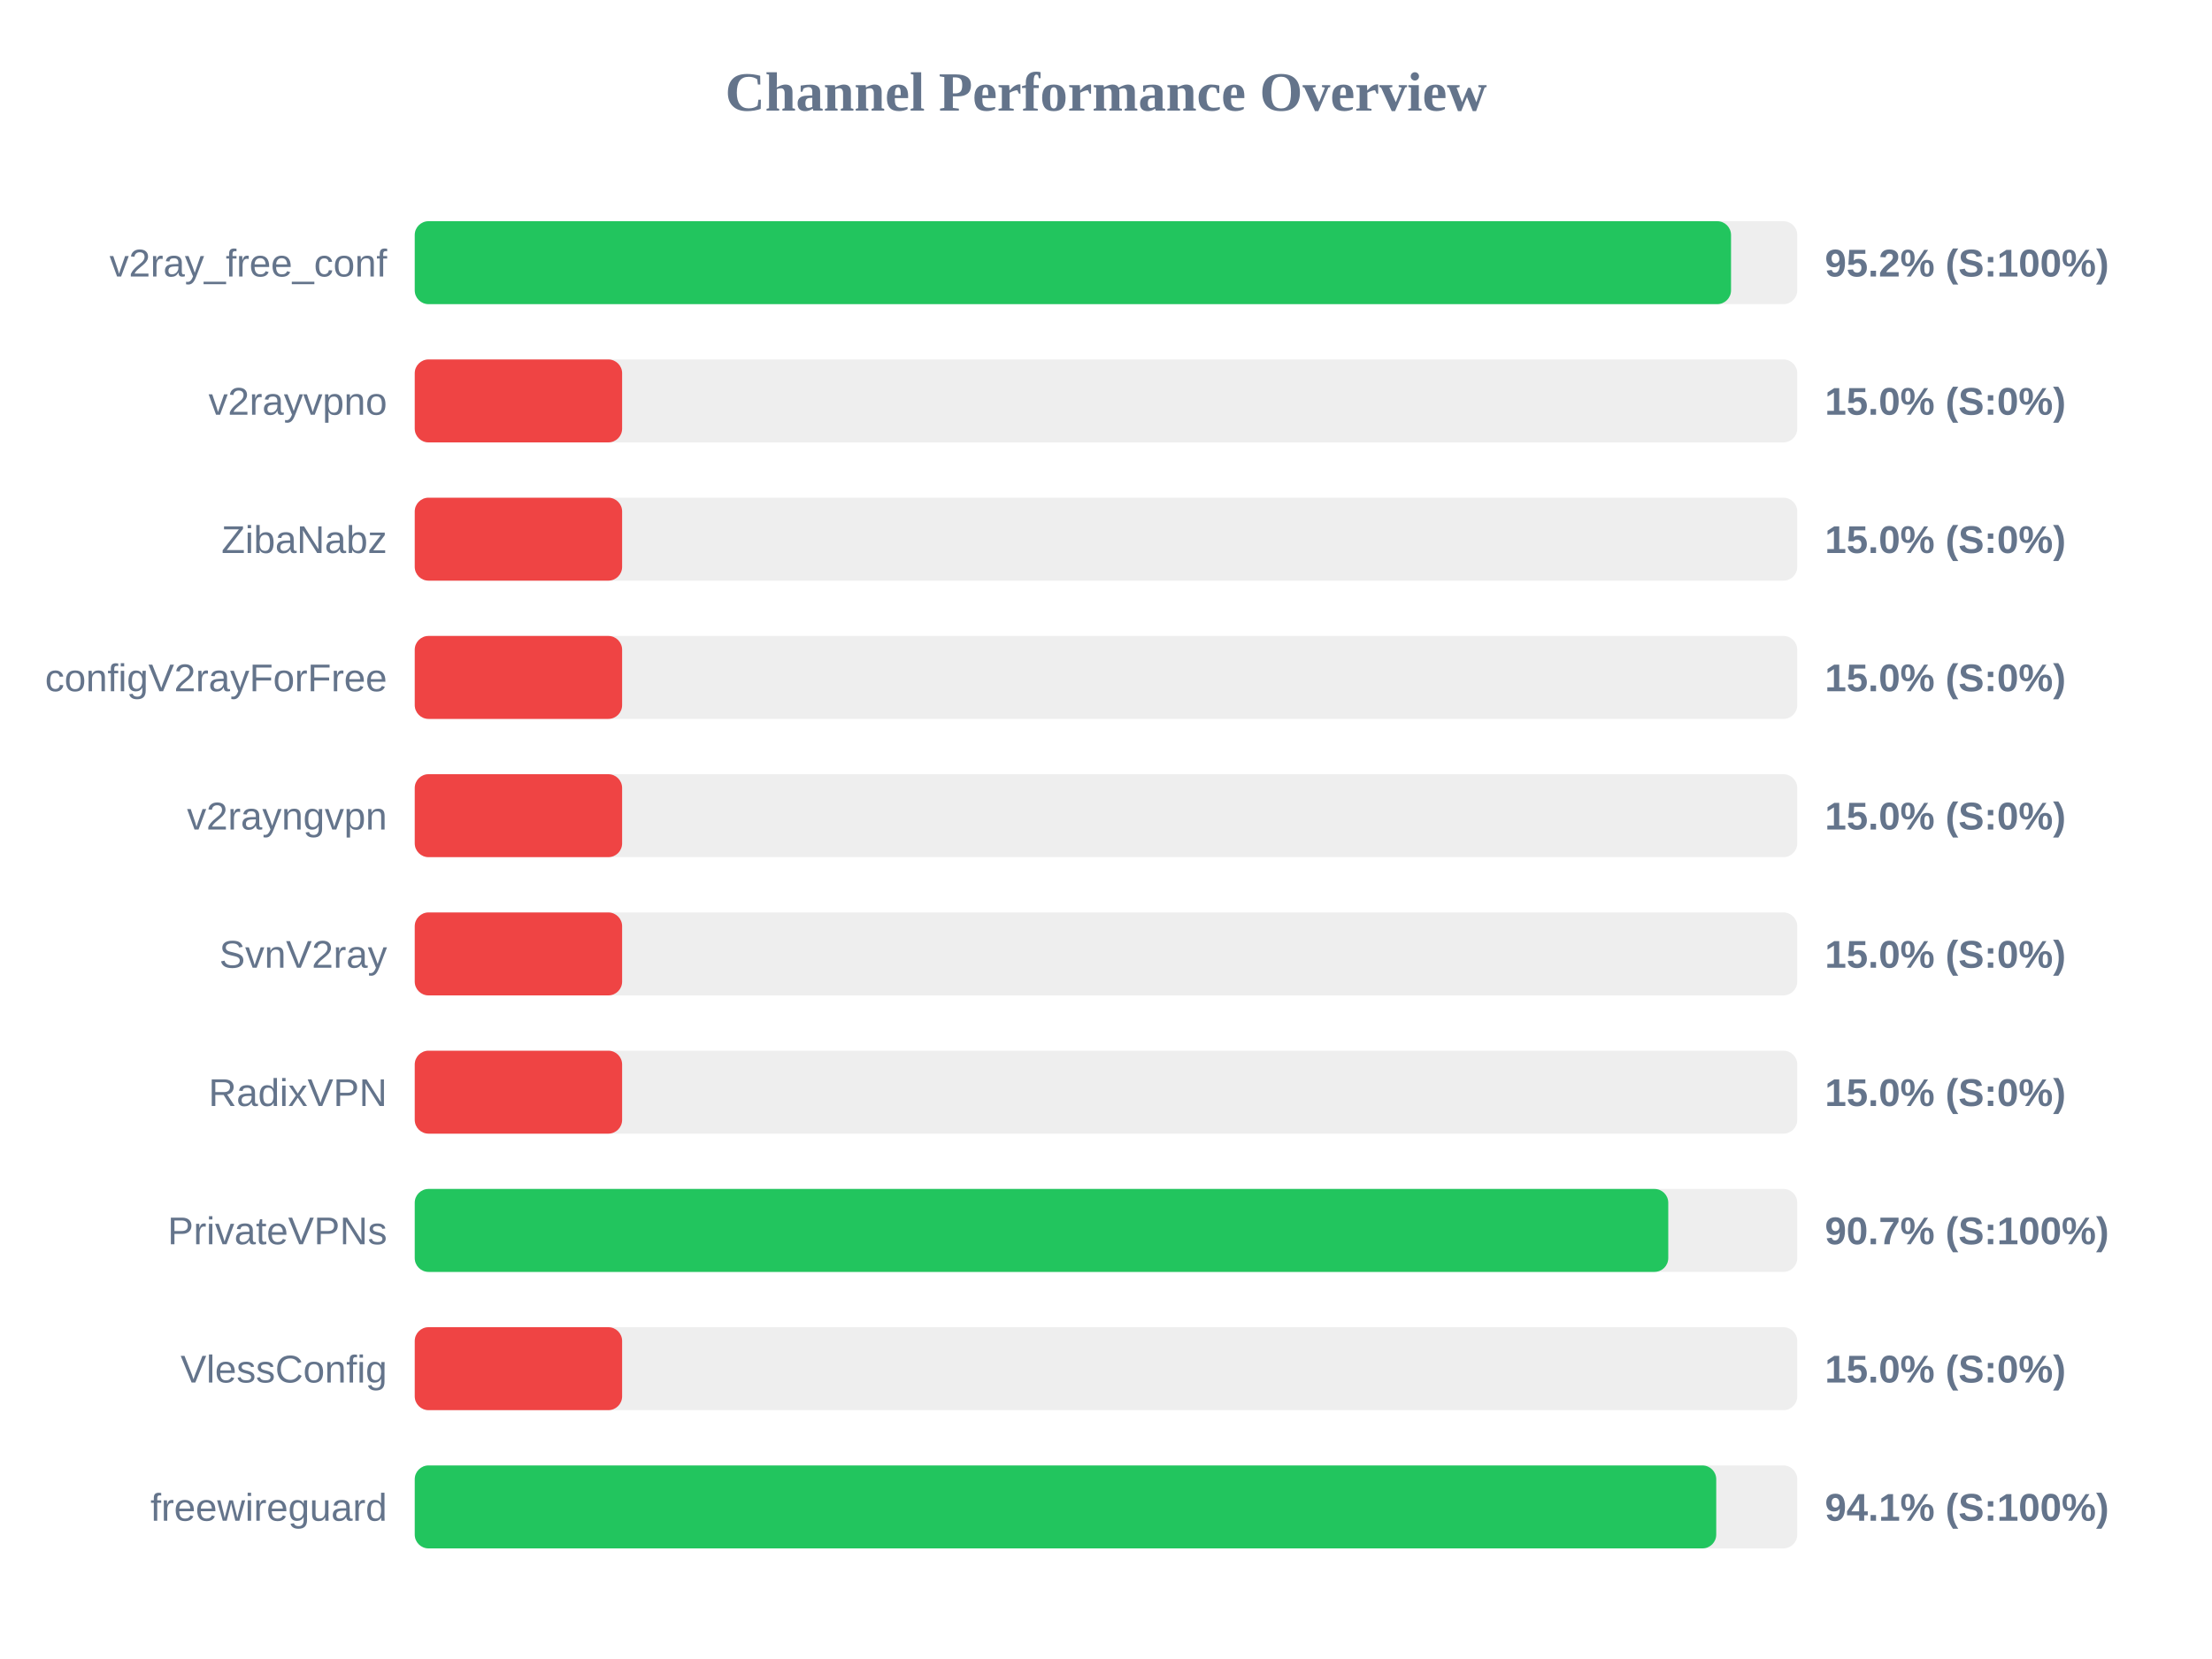
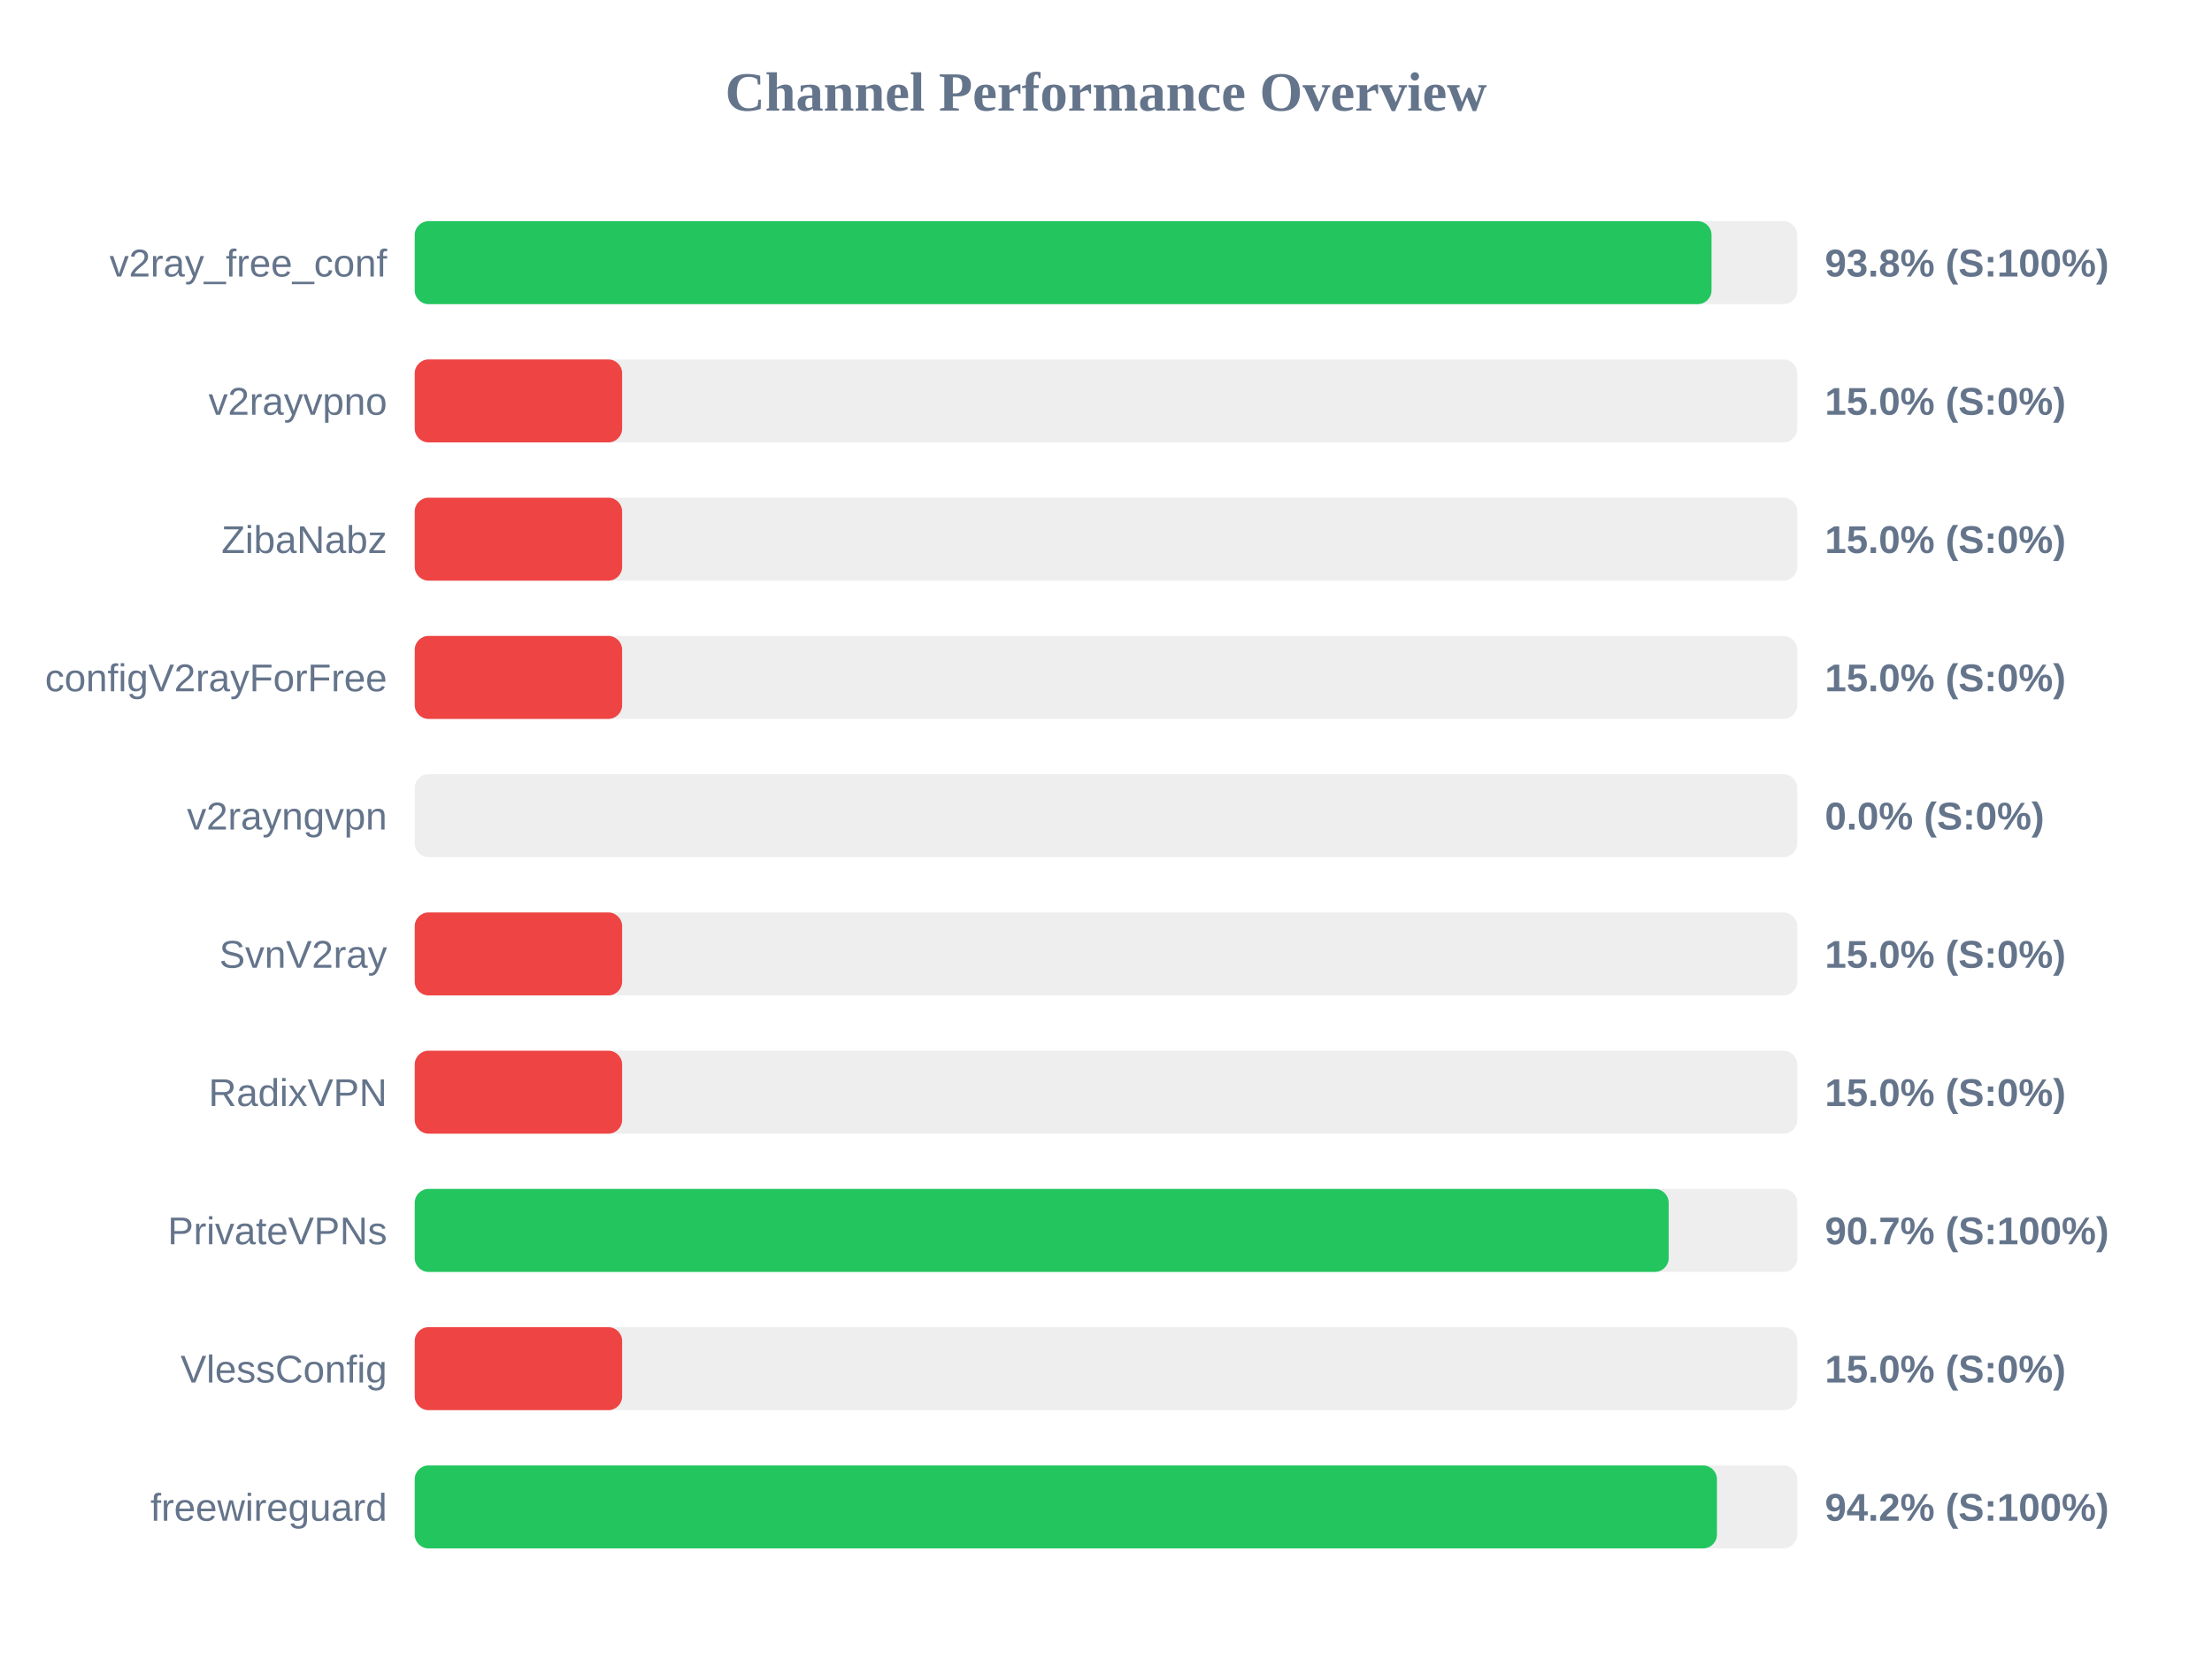
<svg xmlns="http://www.w3.org/2000/svg" width="800" height="600" version="1.1">
  <style>
        .row { font: 14px Arial; fill: #64748b; }
        .score { font: bold 14px Arial; fill: #64748b; }
    </style>
  <text x="400" y="40" text-anchor="middle" font-size="20px" font-weight="bold" fill="#64748b">Channel Performance Overview</text>
  <rect x="150" y="80" width="500" height="30" fill="#eee" rx="5" />
-   <rect x="150" y="80" width="476.05" height="30" fill="#22c55e" rx="5" />
+   <rect x="150" y="80" width="469.0" height="30" fill="#22c55e" rx="5" />
  <text x="140" y="100" text-anchor="end" class="row">v2ray_free_conf</text>
-   <text x="660" y="100" text-anchor="start" class="score">95.2% (S:100%)</text>
+   <text x="660" y="100" text-anchor="start" class="score">93.8% (S:100%)</text>
  <rect x="150" y="130" width="500" height="30" fill="#eee" rx="5" />
  <rect x="150" y="130" width="75.0" height="30" fill="#ef4444" rx="5" />
  <text x="140" y="150" text-anchor="end" class="row">v2rayvpno</text>
  <text x="660" y="150" text-anchor="start" class="score">15.0% (S:0%)</text>
  <rect x="150" y="180" width="500" height="30" fill="#eee" rx="5" />
  <rect x="150" y="180" width="75.0" height="30" fill="#ef4444" rx="5" />
  <text x="140" y="200" text-anchor="end" class="row">ZibaNabz</text>
  <text x="660" y="200" text-anchor="start" class="score">15.0% (S:0%)</text>
  <rect x="150" y="230" width="500" height="30" fill="#eee" rx="5" />
  <rect x="150" y="230" width="75.0" height="30" fill="#ef4444" rx="5" />
  <text x="140" y="250" text-anchor="end" class="row">configV2rayForFree</text>
  <text x="660" y="250" text-anchor="start" class="score">15.0% (S:0%)</text>
  <rect x="150" y="280" width="500" height="30" fill="#eee" rx="5" />
-   <rect x="150" y="280" width="75.0" height="30" fill="#ef4444" rx="5" />
+   <rect x="150" y="280" width="0.0" height="30" fill="#ef4444" rx="5" />
  <text x="140" y="300" text-anchor="end" class="row">v2rayngvpn</text>
-   <text x="660" y="300" text-anchor="start" class="score">15.0% (S:0%)</text>
+   <text x="660" y="300" text-anchor="start" class="score">0.0% (S:0%)</text>
  <rect x="150" y="330" width="500" height="30" fill="#eee" rx="5" />
  <rect x="150" y="330" width="75.0" height="30" fill="#ef4444" rx="5" />
  <text x="140" y="350" text-anchor="end" class="row">SvnV2ray</text>
  <text x="660" y="350" text-anchor="start" class="score">15.0% (S:0%)</text>
  <rect x="150" y="380" width="500" height="30" fill="#eee" rx="5" />
  <rect x="150" y="380" width="75.0" height="30" fill="#ef4444" rx="5" />
  <text x="140" y="400" text-anchor="end" class="row">RadixVPN</text>
  <text x="660" y="400" text-anchor="start" class="score">15.0% (S:0%)</text>
  <rect x="150" y="430" width="500" height="30" fill="#eee" rx="5" />
-   <rect x="150" y="430" width="453.35" height="30" fill="#22c55e" rx="5" />
+   <rect x="150" y="430" width="453.5" height="30" fill="#22c55e" rx="5" />
  <text x="140" y="450" text-anchor="end" class="row">PrivateVPNs</text>
  <text x="660" y="450" text-anchor="start" class="score">90.7% (S:100%)</text>
  <rect x="150" y="480" width="500" height="30" fill="#eee" rx="5" />
  <rect x="150" y="480" width="75.0" height="30" fill="#ef4444" rx="5" />
  <text x="140" y="500" text-anchor="end" class="row">VlessConfig</text>
  <text x="660" y="500" text-anchor="start" class="score">15.0% (S:0%)</text>
  <rect x="150" y="530" width="500" height="30" fill="#eee" rx="5" />
-   <rect x="150" y="530" width="470.7" height="30" fill="#22c55e" rx="5" />
+   <rect x="150" y="530" width="470.95" height="30" fill="#22c55e" rx="5" />
  <text x="140" y="550" text-anchor="end" class="row">freewireguard</text>
-   <text x="660" y="550" text-anchor="start" class="score">94.1% (S:100%)</text>
+   <text x="660" y="550" text-anchor="start" class="score">94.2% (S:100%)</text>
</svg>
